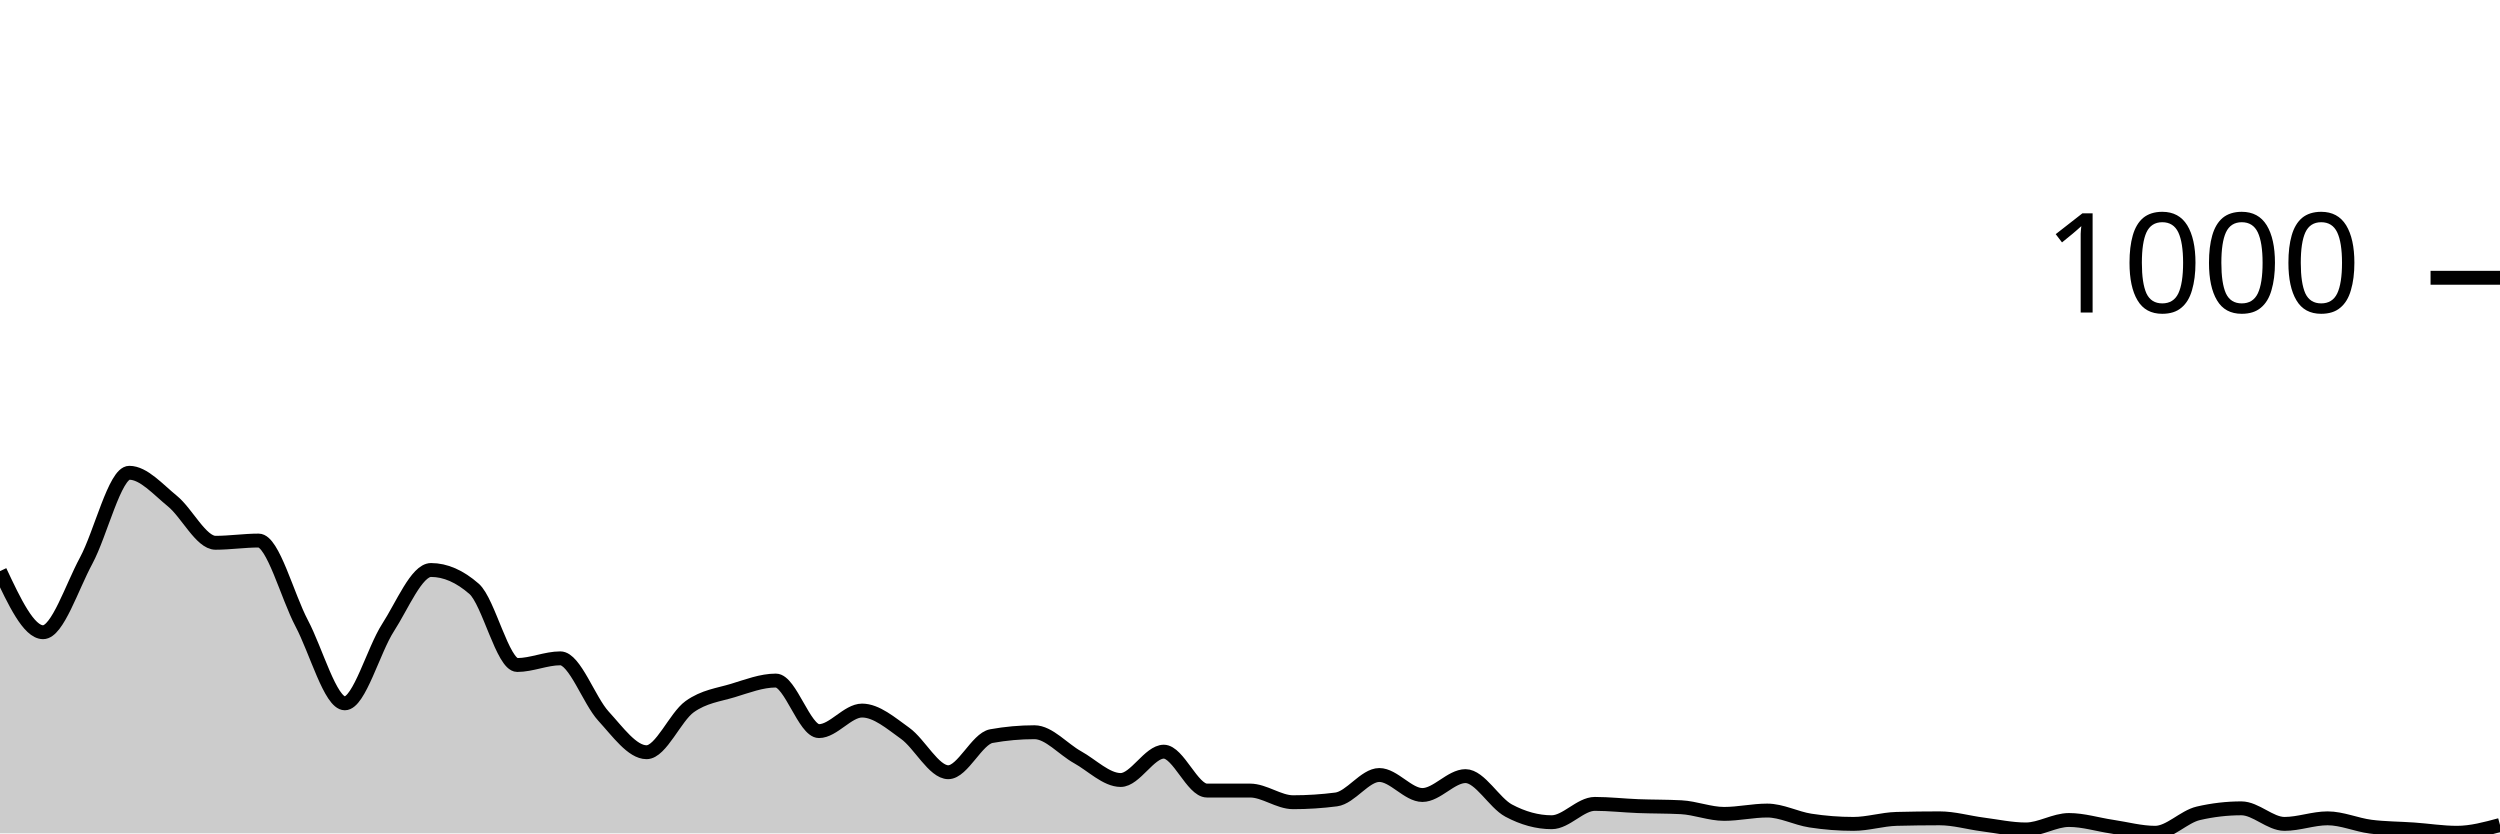
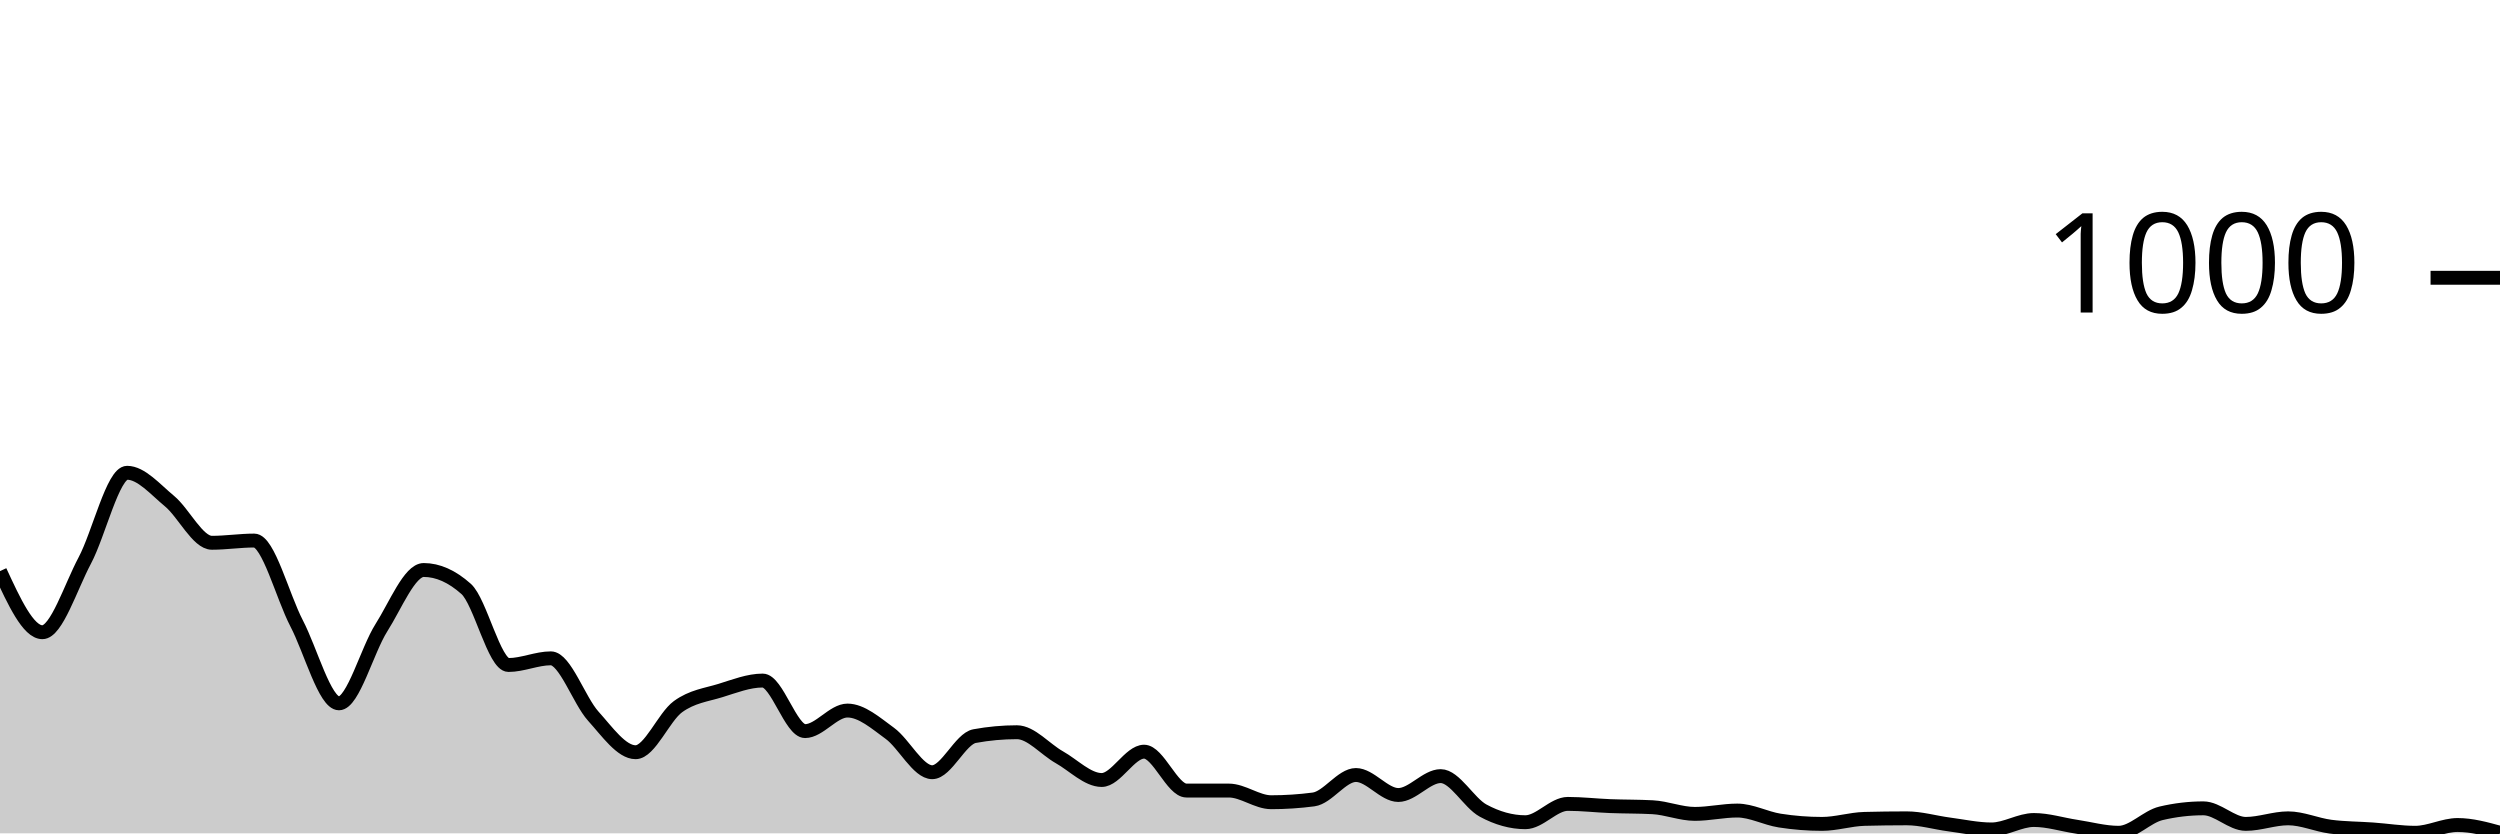
<svg xmlns="http://www.w3.org/2000/svg" viewBox="0 0 180 60">
  <g transform="translate(0,20)">
-     <path class="area" fill="rgba(0, 0, 0, 0.2)" d="M0,21.12C1.034,23.32,2.069,25.52,3.103,25.52C4.138,25.52,5.172,22.273,6.207,20.36C7.241,18.447,8.276,14.04,9.31,14.04C10.345,14.04,11.379,15.24,12.414,16.08C13.448,16.92,14.483,19.08,15.517,19.08C16.552,19.08,17.586,18.92,18.621,18.92C19.655,18.92,20.69,22.927,21.724,24.88C22.759,26.833,23.793,30.64,24.828,30.64C25.862,30.64,26.897,26.8,27.931,25.2C28.966,23.6,30,21.04,31.034,21.04C32.069,21.04,33.103,21.493,34.138,22.4C35.172,23.307,36.207,27.88,37.241,27.88C38.276,27.88,39.31,27.4,40.345,27.4C41.379,27.4,42.414,30.433,43.448,31.56C44.483,32.687,45.517,34.16,46.552,34.16C47.586,34.16,48.621,31.62,49.655,30.88C50.69,30.14,51.724,30.033,52.759,29.72C53.793,29.407,54.828,29,55.862,29C56.897,29,57.931,32.64,58.966,32.64C60,32.64,61.034,31.16,62.069,31.16C63.103,31.16,64.138,32.06,65.172,32.8C66.207,33.54,67.241,35.6,68.276,35.6C69.31,35.6,70.345,33.187,71.379,33C72.414,32.813,73.448,32.72,74.483,32.72C75.517,32.72,76.552,33.947,77.586,34.52C78.621,35.093,79.655,36.16,80.69,36.16C81.724,36.16,82.759,34.12,83.793,34.12C84.828,34.12,85.862,36.92,86.897,36.92C87.931,36.92,88.966,36.92,90,36.92C91.034,36.92,92.069,37.76,93.103,37.76C94.138,37.76,95.172,37.693,96.207,37.56C97.241,37.427,98.276,35.8,99.31,35.8C100.345,35.8,101.379,37.24,102.414,37.24C103.448,37.24,104.483,35.88,105.517,35.88C106.552,35.88,107.586,37.807,108.621,38.36C109.655,38.913,110.69,39.2,111.724,39.2C112.759,39.2,113.793,37.88,114.828,37.88C115.862,37.88,116.897,38,117.931,38.04C118.966,38.08,120,38.067,121.034,38.12C122.069,38.173,123.103,38.6,124.138,38.6C125.172,38.6,126.207,38.36,127.241,38.36C128.276,38.36,129.31,38.92,130.345,39.08C131.379,39.24,132.414,39.32,133.448,39.32C134.483,39.32,135.517,38.987,136.552,38.96C137.586,38.933,138.621,38.92,139.655,38.92C140.69,38.92,141.724,39.227,142.759,39.36C143.793,39.493,144.828,39.72,145.862,39.72C146.897,39.72,147.931,39.04,148.966,39.04C150,39.04,151.034,39.367,152.069,39.52C153.103,39.673,154.138,39.96,155.172,39.96C156.207,39.96,157.241,38.8,158.276,38.56C159.31,38.32,160.345,38.2,161.379,38.2C162.414,38.2,163.448,39.32,164.483,39.32C165.517,39.32,166.552,38.92,167.586,38.92C168.621,38.92,169.655,39.387,170.69,39.52C171.724,39.653,172.759,39.647,173.793,39.72C174.828,39.793,175.862,39.96,176.897,39.96C177.931,39.96,178.966,39.68,180,39.4L180,40C178.966,40,177.931,40,176.897,40C175.862,40,174.828,40,173.793,40C172.759,40,171.724,40,170.69,40C169.655,40,168.621,40,167.586,40C166.552,40,165.517,40,164.483,40C163.448,40,162.414,40,161.379,40C160.345,40,159.31,40,158.276,40C157.241,40,156.207,40,155.172,40C154.138,40,153.103,40,152.069,40C151.034,40,150,40,148.966,40C147.931,40,146.897,40,145.862,40C144.828,40,143.793,40,142.759,40C141.724,40,140.69,40,139.655,40C138.621,40,137.586,40,136.552,40C135.517,40,134.483,40,133.448,40C132.414,40,131.379,40,130.345,40C129.31,40,128.276,40,127.241,40C126.207,40,125.172,40,124.138,40C123.103,40,122.069,40,121.034,40C120,40,118.966,40,117.931,40C116.897,40,115.862,40,114.828,40C113.793,40,112.759,40,111.724,40C110.69,40,109.655,40,108.621,40C107.586,40,106.552,40,105.517,40C104.483,40,103.448,40,102.414,40C101.379,40,100.345,40,99.31,40C98.276,40,97.241,40,96.207,40C95.172,40,94.138,40,93.103,40C92.069,40,91.034,40,90,40C88.966,40,87.931,40,86.897,40C85.862,40,84.828,40,83.793,40C82.759,40,81.724,40,80.69,40C79.655,40,78.621,40,77.586,40C76.552,40,75.517,40,74.483,40C73.448,40,72.414,40,71.379,40C70.345,40,69.31,40,68.276,40C67.241,40,66.207,40,65.172,40C64.138,40,63.103,40,62.069,40C61.034,40,60,40,58.966,40C57.931,40,56.897,40,55.862,40C54.828,40,53.793,40,52.759,40C51.724,40,50.69,40,49.655,40C48.621,40,47.586,40,46.552,40C45.517,40,44.483,40,43.448,40C42.414,40,41.379,40,40.345,40C39.31,40,38.276,40,37.241,40C36.207,40,35.172,40,34.138,40C33.103,40,32.069,40,31.034,40C30,40,28.966,40,27.931,40C26.897,40,25.862,40,24.828,40C23.793,40,22.759,40,21.724,40C20.69,40,19.655,40,18.621,40C17.586,40,16.552,40,15.517,40C14.483,40,13.448,40,12.414,40C11.379,40,10.345,40,9.31,40C8.276,40,7.241,40,6.207,40C5.172,40,4.138,40,3.103,40C2.069,40,1.034,40,0,40Z" />
-     <path class="line" stroke="black" fill="none" d="M0,21.12C1.034,23.32,2.069,25.52,3.103,25.52C4.138,25.52,5.172,22.273,6.207,20.36C7.241,18.447,8.276,14.04,9.31,14.04C10.345,14.04,11.379,15.24,12.414,16.08C13.448,16.92,14.483,19.08,15.517,19.08C16.552,19.08,17.586,18.92,18.621,18.92C19.655,18.92,20.69,22.927,21.724,24.88C22.759,26.833,23.793,30.64,24.828,30.64C25.862,30.64,26.897,26.8,27.931,25.2C28.966,23.6,30,21.04,31.034,21.04C32.069,21.04,33.103,21.493,34.138,22.4C35.172,23.307,36.207,27.88,37.241,27.88C38.276,27.88,39.31,27.4,40.345,27.4C41.379,27.4,42.414,30.433,43.448,31.56C44.483,32.687,45.517,34.16,46.552,34.16C47.586,34.16,48.621,31.62,49.655,30.88C50.69,30.14,51.724,30.033,52.759,29.72C53.793,29.407,54.828,29,55.862,29C56.897,29,57.931,32.64,58.966,32.64C60,32.64,61.034,31.16,62.069,31.16C63.103,31.16,64.138,32.06,65.172,32.8C66.207,33.54,67.241,35.6,68.276,35.6C69.31,35.6,70.345,33.187,71.379,33C72.414,32.813,73.448,32.72,74.483,32.72C75.517,32.72,76.552,33.947,77.586,34.52C78.621,35.093,79.655,36.16,80.69,36.16C81.724,36.16,82.759,34.12,83.793,34.12C84.828,34.12,85.862,36.92,86.897,36.92C87.931,36.92,88.966,36.92,90,36.92C91.034,36.92,92.069,37.76,93.103,37.76C94.138,37.76,95.172,37.693,96.207,37.56C97.241,37.427,98.276,35.8,99.31,35.8C100.345,35.8,101.379,37.24,102.414,37.24C103.448,37.24,104.483,35.88,105.517,35.88C106.552,35.88,107.586,37.807,108.621,38.36C109.655,38.913,110.69,39.2,111.724,39.2C112.759,39.2,113.793,37.88,114.828,37.88C115.862,37.88,116.897,38,117.931,38.04C118.966,38.08,120,38.067,121.034,38.12C122.069,38.173,123.103,38.6,124.138,38.6C125.172,38.6,126.207,38.36,127.241,38.36C128.276,38.36,129.31,38.92,130.345,39.08C131.379,39.24,132.414,39.32,133.448,39.32C134.483,39.32,135.517,38.987,136.552,38.96C137.586,38.933,138.621,38.92,139.655,38.92C140.69,38.92,141.724,39.227,142.759,39.36C143.793,39.493,144.828,39.72,145.862,39.72C146.897,39.72,147.931,39.04,148.966,39.04C150,39.04,151.034,39.367,152.069,39.52C153.103,39.673,154.138,39.96,155.172,39.96C156.207,39.96,157.241,38.8,158.276,38.56C159.31,38.32,160.345,38.2,161.379,38.2C162.414,38.2,163.448,39.32,164.483,39.32C165.517,39.32,166.552,38.92,167.586,38.92C168.621,38.92,169.655,39.387,170.69,39.52C171.724,39.653,172.759,39.647,173.793,39.72C174.828,39.793,175.862,39.96,176.897,39.96C177.931,39.96,178.966,39.68,180,39.4" />
+     <path class="area" fill="rgba(0, 0, 0, 0.2)" d="M0,21.12C1.017,23.32,2.034,25.52,3.051,25.52C4.068,25.52,5.085,22.273,6.102,20.36C7.119,18.447,8.136,14.04,9.153,14.04C10.169,14.04,11.186,15.24,12.203,16.08C13.22,16.92,14.237,19.08,15.254,19.08C16.271,19.08,17.288,18.92,18.305,18.92C19.322,18.92,20.339,22.927,21.356,24.88C22.373,26.833,23.39,30.64,24.407,30.64C25.424,30.64,26.441,26.8,27.458,25.2C28.475,23.6,29.492,21.04,30.508,21.04C31.525,21.04,32.542,21.493,33.559,22.4C34.576,23.307,35.593,27.88,36.61,27.88C37.627,27.88,38.644,27.4,39.661,27.4C40.678,27.4,41.695,30.433,42.712,31.56C43.729,32.687,44.746,34.16,45.763,34.16C46.78,34.16,47.797,31.62,48.814,30.88C49.831,30.14,50.847,30.033,51.864,29.72C52.881,29.407,53.898,29,54.915,29C55.932,29,56.949,32.64,57.966,32.64C58.983,32.64,60,31.16,61.017,31.16C62.034,31.16,63.051,32.06,64.068,32.8C65.085,33.54,66.102,35.6,67.119,35.6C68.136,35.6,69.153,33.187,70.169,33C71.186,32.813,72.203,32.72,73.22,32.72C74.237,32.72,75.254,33.947,76.271,34.52C77.288,35.093,78.305,36.16,79.322,36.16C80.339,36.16,81.356,34.12,82.373,34.12C83.39,34.12,84.407,36.92,85.424,36.92C86.441,36.92,87.458,36.92,88.475,36.92C89.492,36.92,90.508,37.76,91.525,37.76C92.542,37.76,93.559,37.693,94.576,37.56C95.593,37.427,96.61,35.8,97.627,35.8C98.644,35.8,99.661,37.24,100.678,37.24C101.695,37.24,102.712,35.88,103.729,35.88C104.746,35.88,105.763,37.807,106.78,38.36C107.797,38.913,108.814,39.2,109.831,39.2C110.847,39.2,111.864,37.88,112.881,37.88C113.898,37.88,114.915,38,115.932,38.04C116.949,38.08,117.966,38.067,118.983,38.12C120,38.173,121.017,38.6,122.034,38.6C123.051,38.6,124.068,38.36,125.085,38.36C126.102,38.36,127.119,38.92,128.136,39.08C129.153,39.24,130.169,39.32,131.186,39.32C132.203,39.32,133.22,38.987,134.237,38.96C135.254,38.933,136.271,38.92,137.288,38.92C138.305,38.92,139.322,39.227,140.339,39.36C141.356,39.493,142.373,39.72,143.39,39.72C144.407,39.72,145.424,39.04,146.441,39.04C147.458,39.04,148.475,39.367,149.492,39.52C150.508,39.673,151.525,39.96,152.542,39.96C153.559,39.96,154.576,38.8,155.593,38.56C156.61,38.32,157.627,38.2,158.644,38.2C159.661,38.2,160.678,39.32,161.695,39.32C162.712,39.32,163.729,38.92,164.746,38.92C165.763,38.92,166.78,39.387,167.797,39.52C168.814,39.653,169.831,39.647,170.847,39.72C171.864,39.793,172.881,39.96,173.898,39.96C174.915,39.96,175.932,39.4,176.949,39.4C177.966,39.4,178.983,39.68,180,39.96L180,40C178.983,40,177.966,40,176.949,40C175.932,40,174.915,40,173.898,40C172.881,40,171.864,40,170.847,40C169.831,40,168.814,40,167.797,40C166.78,40,165.763,40,164.746,40C163.729,40,162.712,40,161.695,40C160.678,40,159.661,40,158.644,40C157.627,40,156.61,40,155.593,40C154.576,40,153.559,40,152.542,40C151.525,40,150.508,40,149.492,40C148.475,40,147.458,40,146.441,40C145.424,40,144.407,40,143.39,40C142.373,40,141.356,40,140.339,40C139.322,40,138.305,40,137.288,40C136.271,40,135.254,40,134.237,40C133.22,40,132.203,40,131.186,40C130.169,40,129.153,40,128.136,40C127.119,40,126.102,40,125.085,40C124.068,40,123.051,40,122.034,40C121.017,40,120,40,118.983,40C117.966,40,116.949,40,115.932,40C114.915,40,113.898,40,112.881,40C111.864,40,110.847,40,109.831,40C108.814,40,107.797,40,106.78,40C105.763,40,104.746,40,103.729,40C102.712,40,101.695,40,100.678,40C99.661,40,98.644,40,97.627,40C96.61,40,95.593,40,94.576,40C93.559,40,92.542,40,91.525,40C90.508,40,89.492,40,88.475,40C87.458,40,86.441,40,85.424,40C84.407,40,83.39,40,82.373,40C81.356,40,80.339,40,79.322,40C78.305,40,77.288,40,76.271,40C75.254,40,74.237,40,73.22,40C72.203,40,71.186,40,70.169,40C69.153,40,68.136,40,67.119,40C66.102,40,65.085,40,64.068,40C63.051,40,62.034,40,61.017,40C60,40,58.983,40,57.966,40C56.949,40,55.932,40,54.915,40C53.898,40,52.881,40,51.864,40C50.847,40,49.831,40,48.814,40C47.797,40,46.78,40,45.763,40C44.746,40,43.729,40,42.712,40C41.695,40,40.678,40,39.661,40C38.644,40,37.627,40,36.61,40C35.593,40,34.576,40,33.559,40C32.542,40,31.525,40,30.508,40C29.492,40,28.475,40,27.458,40C26.441,40,25.424,40,24.407,40C23.39,40,22.373,40,21.356,40C20.339,40,19.322,40,18.305,40C17.288,40,16.271,40,15.254,40C14.237,40,13.22,40,12.203,40C11.186,40,10.169,40,9.153,40C8.136,40,7.119,40,6.102,40C5.085,40,4.068,40,3.051,40C2.034,40,1.017,40,0,40Z" />
+     <path class="line" stroke="black" fill="none" d="M0,21.12C1.017,23.32,2.034,25.52,3.051,25.52C4.068,25.52,5.085,22.273,6.102,20.36C7.119,18.447,8.136,14.04,9.153,14.04C10.169,14.04,11.186,15.24,12.203,16.08C13.22,16.92,14.237,19.08,15.254,19.08C16.271,19.08,17.288,18.92,18.305,18.92C19.322,18.92,20.339,22.927,21.356,24.88C22.373,26.833,23.39,30.64,24.407,30.64C25.424,30.64,26.441,26.8,27.458,25.2C28.475,23.6,29.492,21.04,30.508,21.04C31.525,21.04,32.542,21.493,33.559,22.4C34.576,23.307,35.593,27.88,36.61,27.88C37.627,27.88,38.644,27.4,39.661,27.4C40.678,27.4,41.695,30.433,42.712,31.56C43.729,32.687,44.746,34.16,45.763,34.16C46.78,34.16,47.797,31.62,48.814,30.88C49.831,30.14,50.847,30.033,51.864,29.72C52.881,29.407,53.898,29,54.915,29C55.932,29,56.949,32.64,57.966,32.64C58.983,32.64,60,31.16,61.017,31.16C62.034,31.16,63.051,32.06,64.068,32.8C65.085,33.54,66.102,35.6,67.119,35.6C68.136,35.6,69.153,33.187,70.169,33C71.186,32.813,72.203,32.72,73.22,32.72C74.237,32.72,75.254,33.947,76.271,34.52C77.288,35.093,78.305,36.16,79.322,36.16C80.339,36.16,81.356,34.12,82.373,34.12C83.39,34.12,84.407,36.92,85.424,36.92C86.441,36.92,87.458,36.92,88.475,36.92C89.492,36.92,90.508,37.76,91.525,37.76C92.542,37.76,93.559,37.693,94.576,37.56C95.593,37.427,96.61,35.8,97.627,35.8C98.644,35.8,99.661,37.24,100.678,37.24C101.695,37.24,102.712,35.88,103.729,35.88C104.746,35.88,105.763,37.807,106.78,38.36C107.797,38.913,108.814,39.2,109.831,39.2C110.847,39.2,111.864,37.88,112.881,37.88C113.898,37.88,114.915,38,115.932,38.04C116.949,38.08,117.966,38.067,118.983,38.12C120,38.173,121.017,38.6,122.034,38.6C123.051,38.6,124.068,38.36,125.085,38.36C126.102,38.36,127.119,38.92,128.136,39.08C129.153,39.24,130.169,39.32,131.186,39.32C132.203,39.32,133.22,38.987,134.237,38.96C135.254,38.933,136.271,38.92,137.288,38.92C138.305,38.92,139.322,39.227,140.339,39.36C141.356,39.493,142.373,39.72,143.39,39.72C144.407,39.72,145.424,39.04,146.441,39.04C147.458,39.04,148.475,39.367,149.492,39.52C150.508,39.673,151.525,39.96,152.542,39.96C153.559,39.96,154.576,38.8,155.593,38.56C156.61,38.32,157.627,38.2,158.644,38.2C159.661,38.2,160.678,39.32,161.695,39.32C162.712,39.32,163.729,38.92,164.746,38.92C165.763,38.92,166.78,39.387,167.797,39.52C168.814,39.653,169.831,39.647,170.847,39.72C171.864,39.793,172.881,39.96,173.898,39.96C174.915,39.96,175.932,39.4,176.949,39.4C177.966,39.4,178.983,39.68,180,39.96" />
    <path class="axis-ceiling" stroke-width="1" stroke="black" fill="none" d="M175,0L180,0" />
    <text class="axis-ceiling-label" font-family="sans-serif" text-anchor="end" font-size="10px" x="170" y="2.5">1000</text>
  </g>
</svg>
